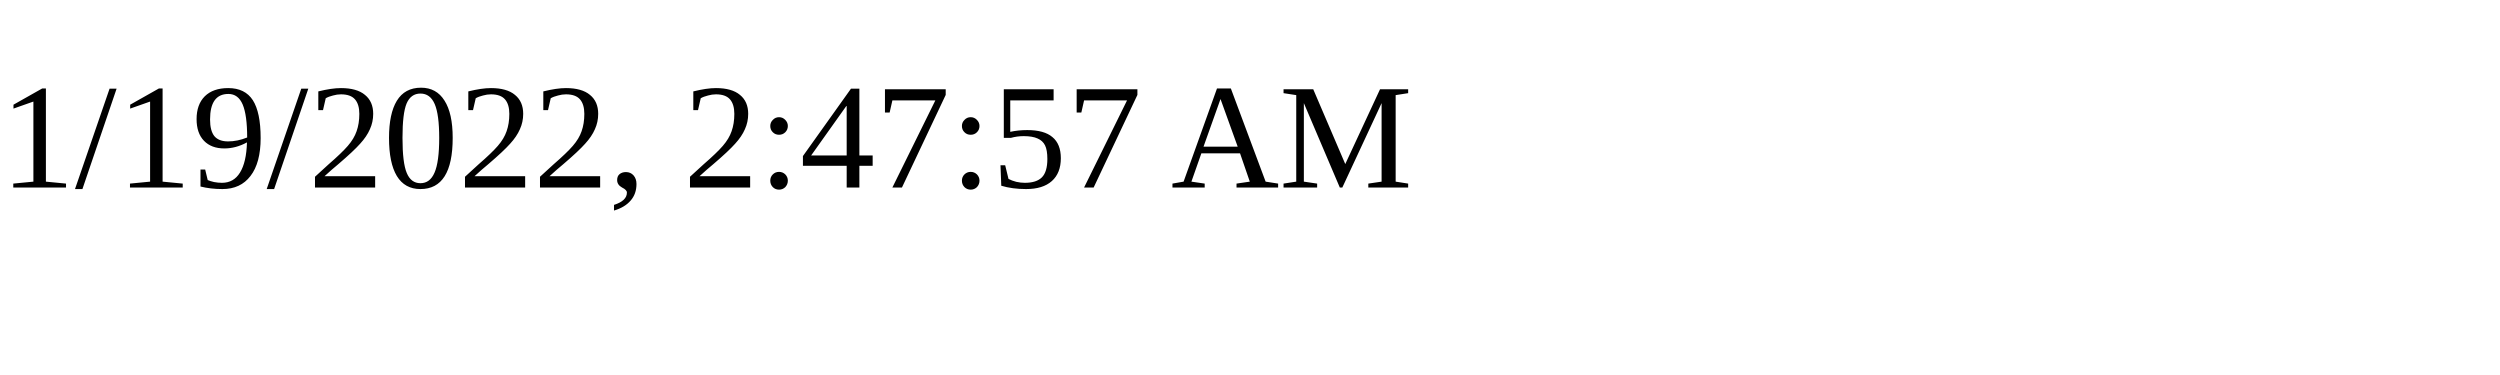
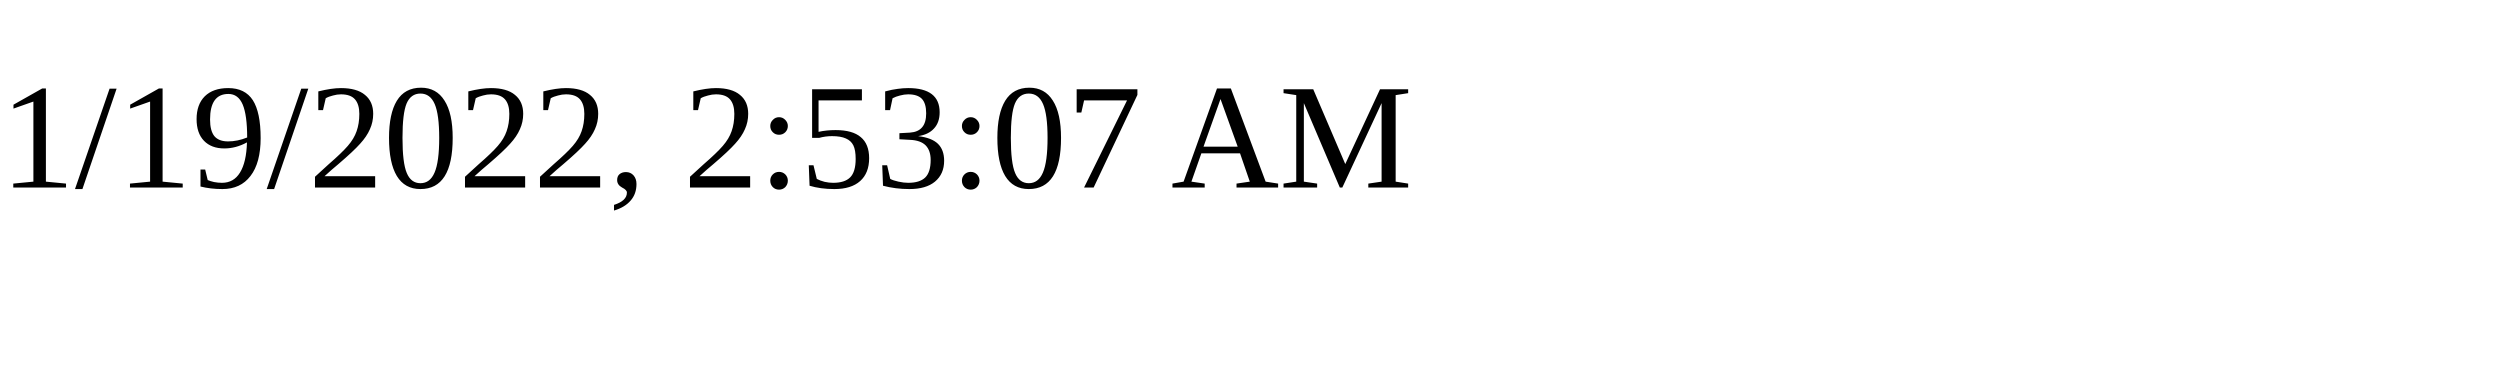
<svg xmlns="http://www.w3.org/2000/svg" height="30" width="200">
-   <text x="0" y="15">1/19/2022, 2:47:57 AM</text>
+   <text x="0" y="15">1/19/2022, 2:53:07 AM</text>
</svg>
